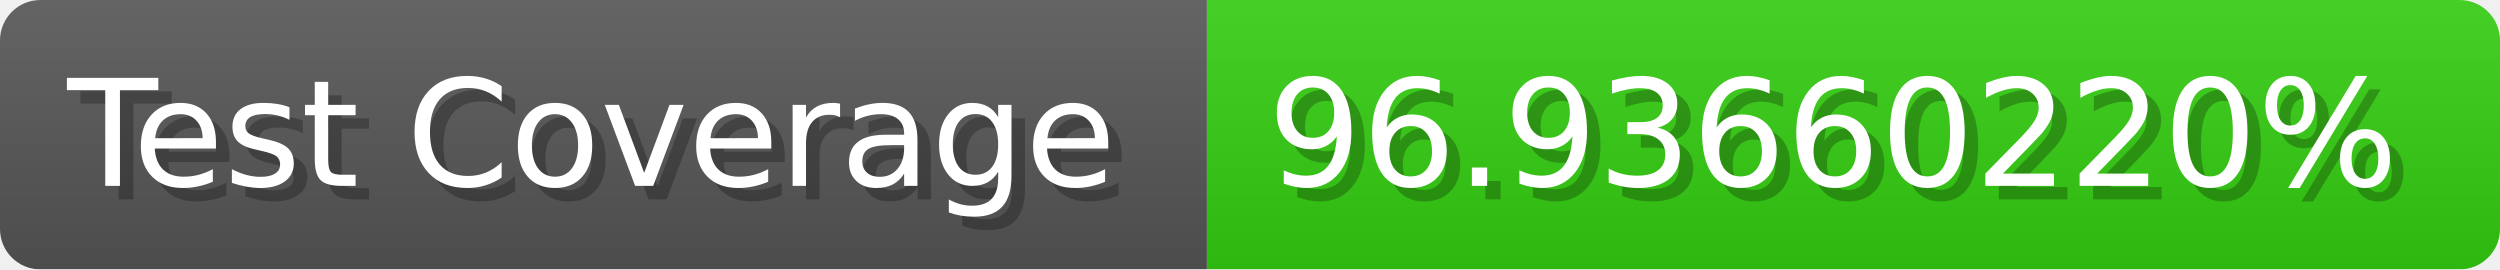
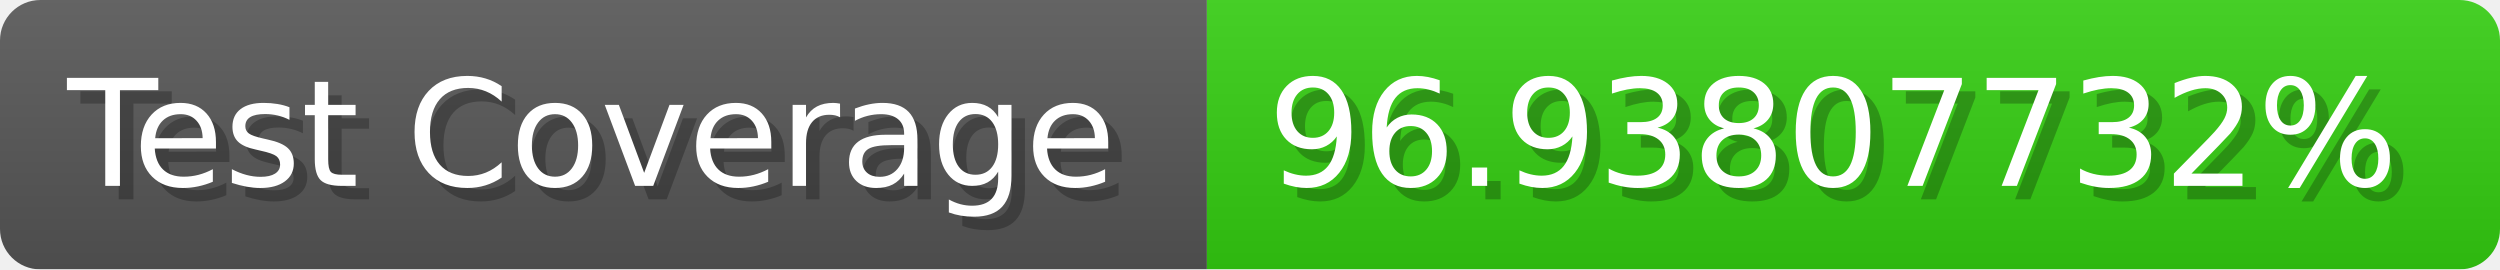
- <svg xmlns="http://www.w3.org/2000/svg" width="185.6" height="20" viewBox="0 0 1856 200" role="img" aria-label="Test Coverage: 96.93660220%">
+ <svg xmlns="http://www.w3.org/2000/svg" width="185.6" height="20" viewBox="0 0 1856 200" role="img" aria-label="Test Coverage: 96.93807732%">
  <linearGradient id="a" x2="0" y2="100%">
    <stop offset="0" stop-opacity=".1" stop-color="#EEE" />
    <stop offset="1" stop-opacity=".1" />
  </linearGradient>
  <mask id="m">
    <rect width="1856" height="200" rx="30" fill="#FFF" />
  </mask>
  <g mask="url(#m)">
    <rect width="896" height="200" fill="#555" />
    <rect width="960" height="200" fill="#3C1" x="896" />
    <rect width="1856" height="200" fill="url(#a)" />
  </g>
  <g aria-hidden="true" fill="#fff" text-anchor="start" font-family="Verdana,DejaVu Sans,sans-serif" font-size="110">
    <text x="60" y="148" textLength="796" fill="#000" opacity="0.25">Test Coverage</text>
    <text x="50" y="138" textLength="796">Test Coverage</text>
-     <text x="951" y="148" textLength="860" fill="#000" opacity="0.25">96.93660220%</text>
-     <text x="941" y="138" textLength="860">96.93660220%</text>
+     <text x="951" y="148" textLength="860" fill="#000" opacity="0.25">96.93807732%</text>
+     <text x="941" y="138" textLength="860">96.93807732%</text>
  </g>
</svg>
